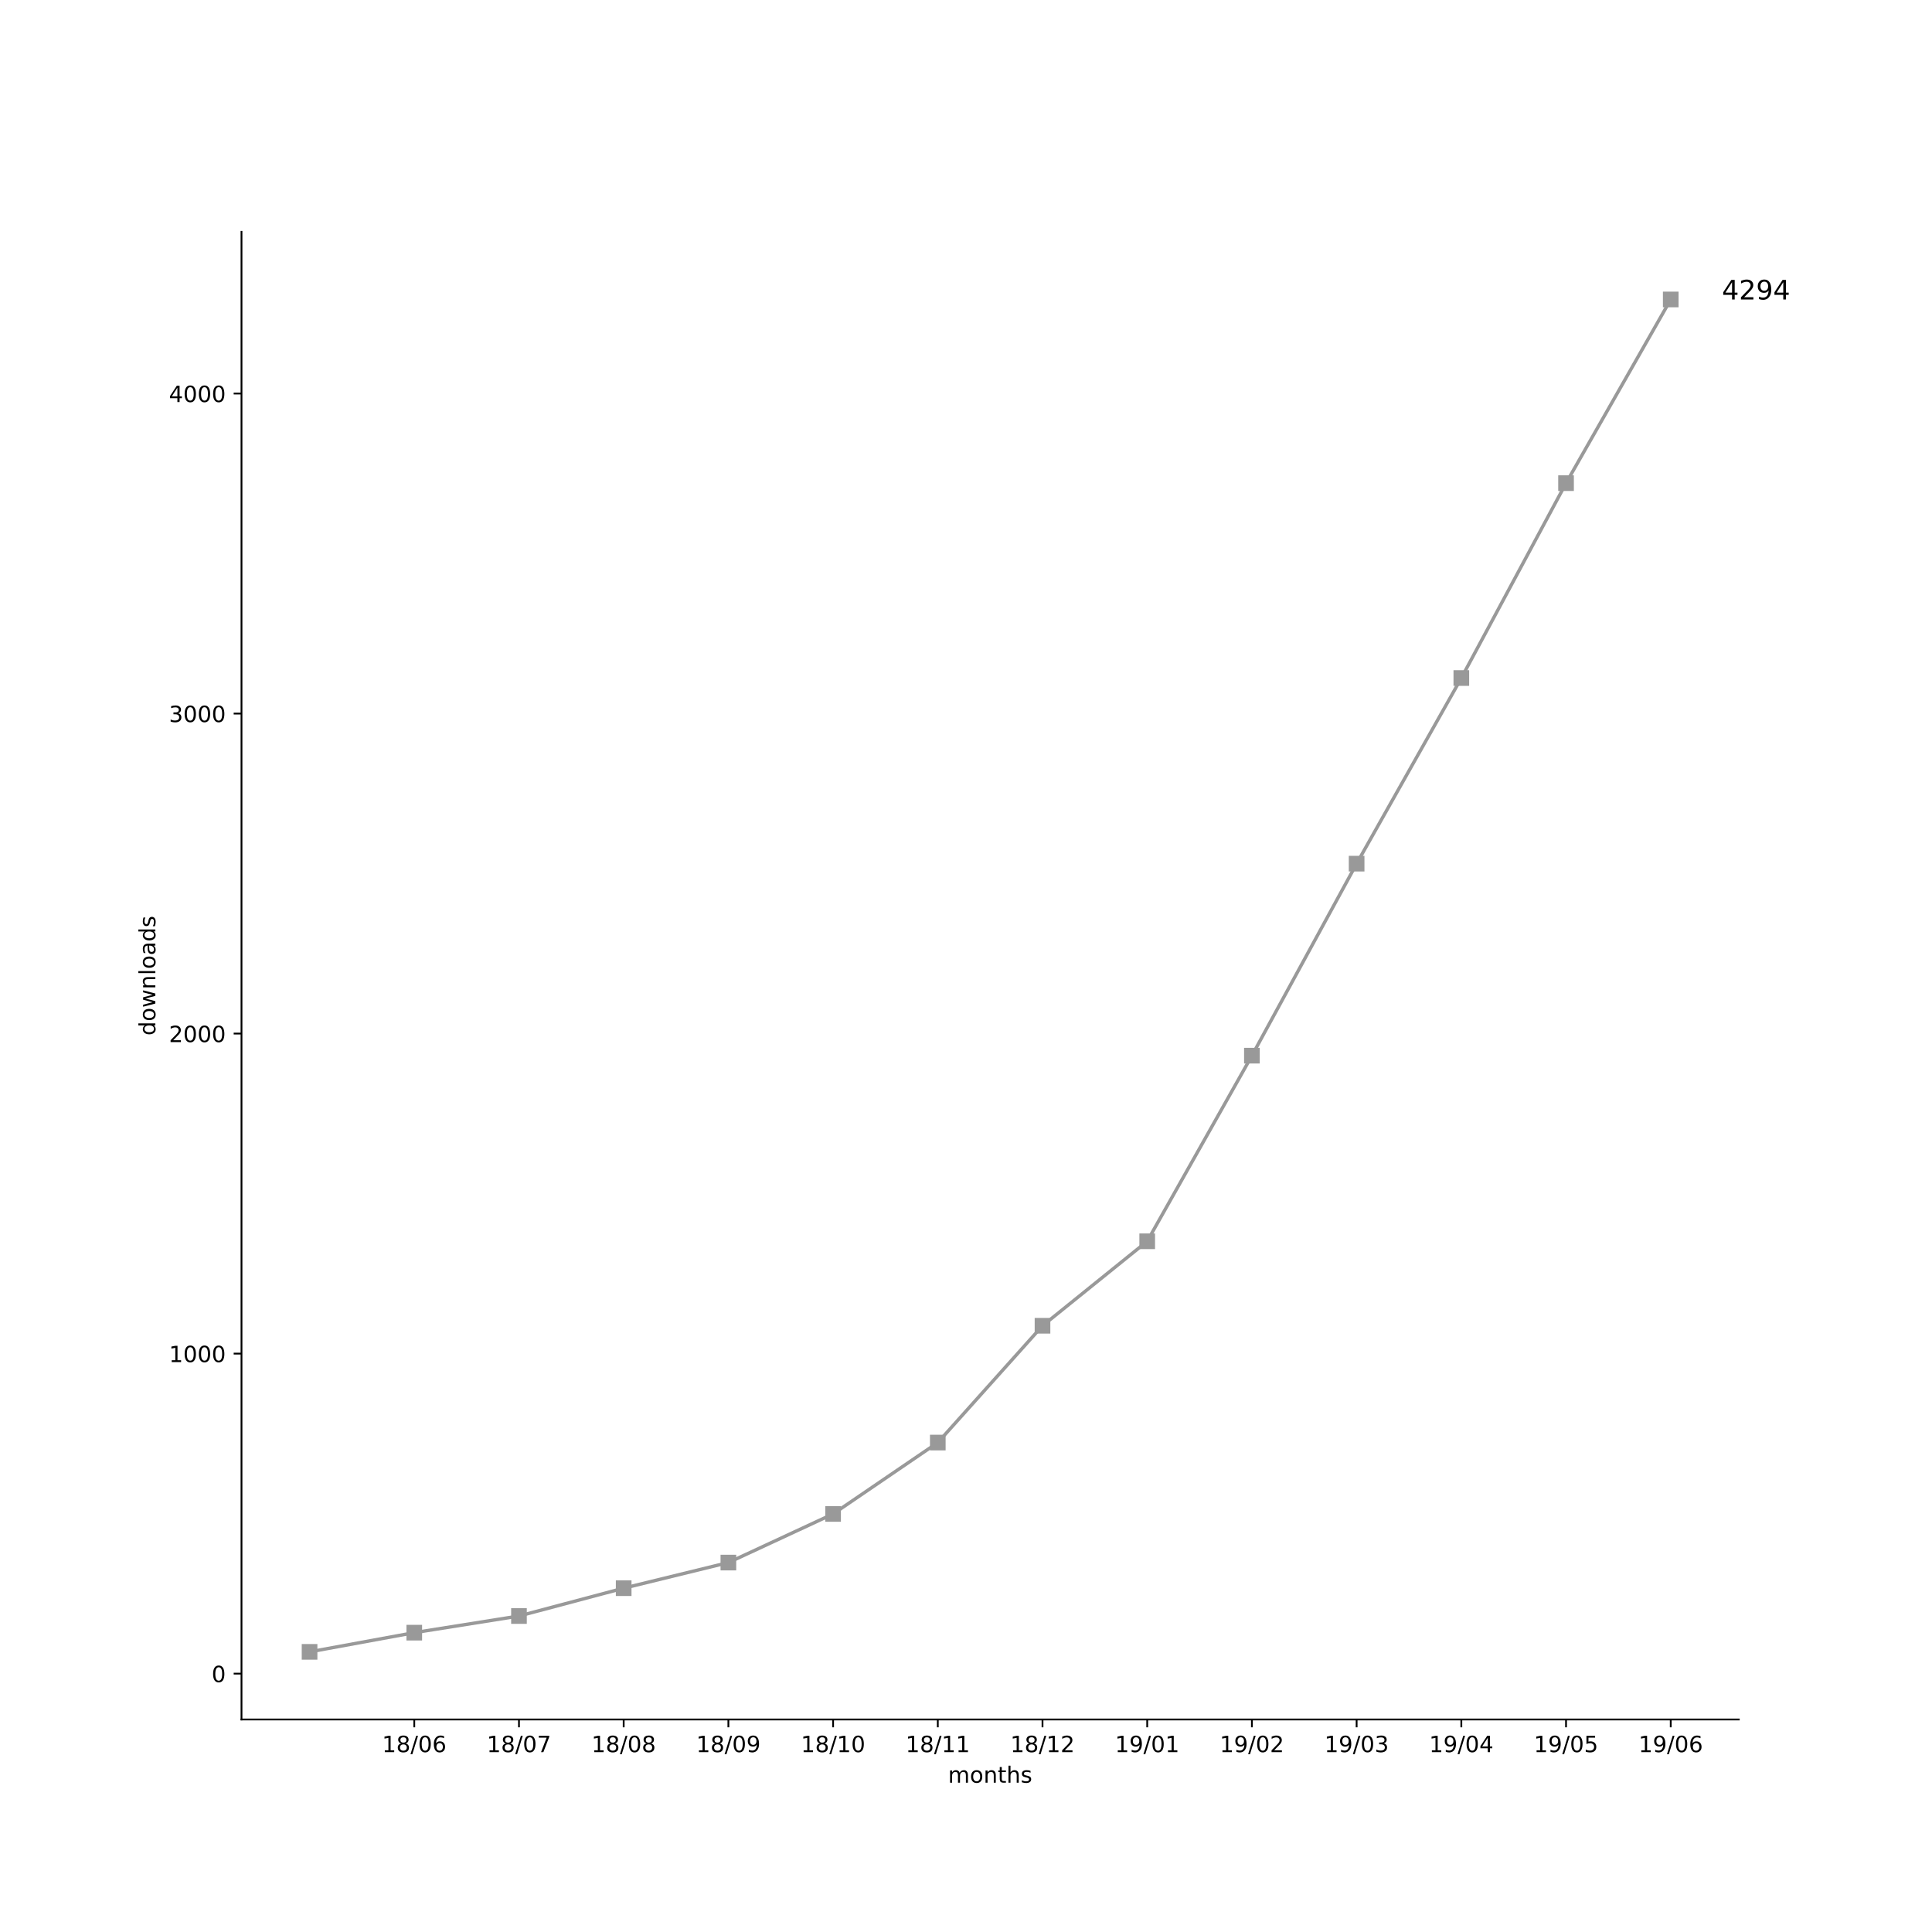
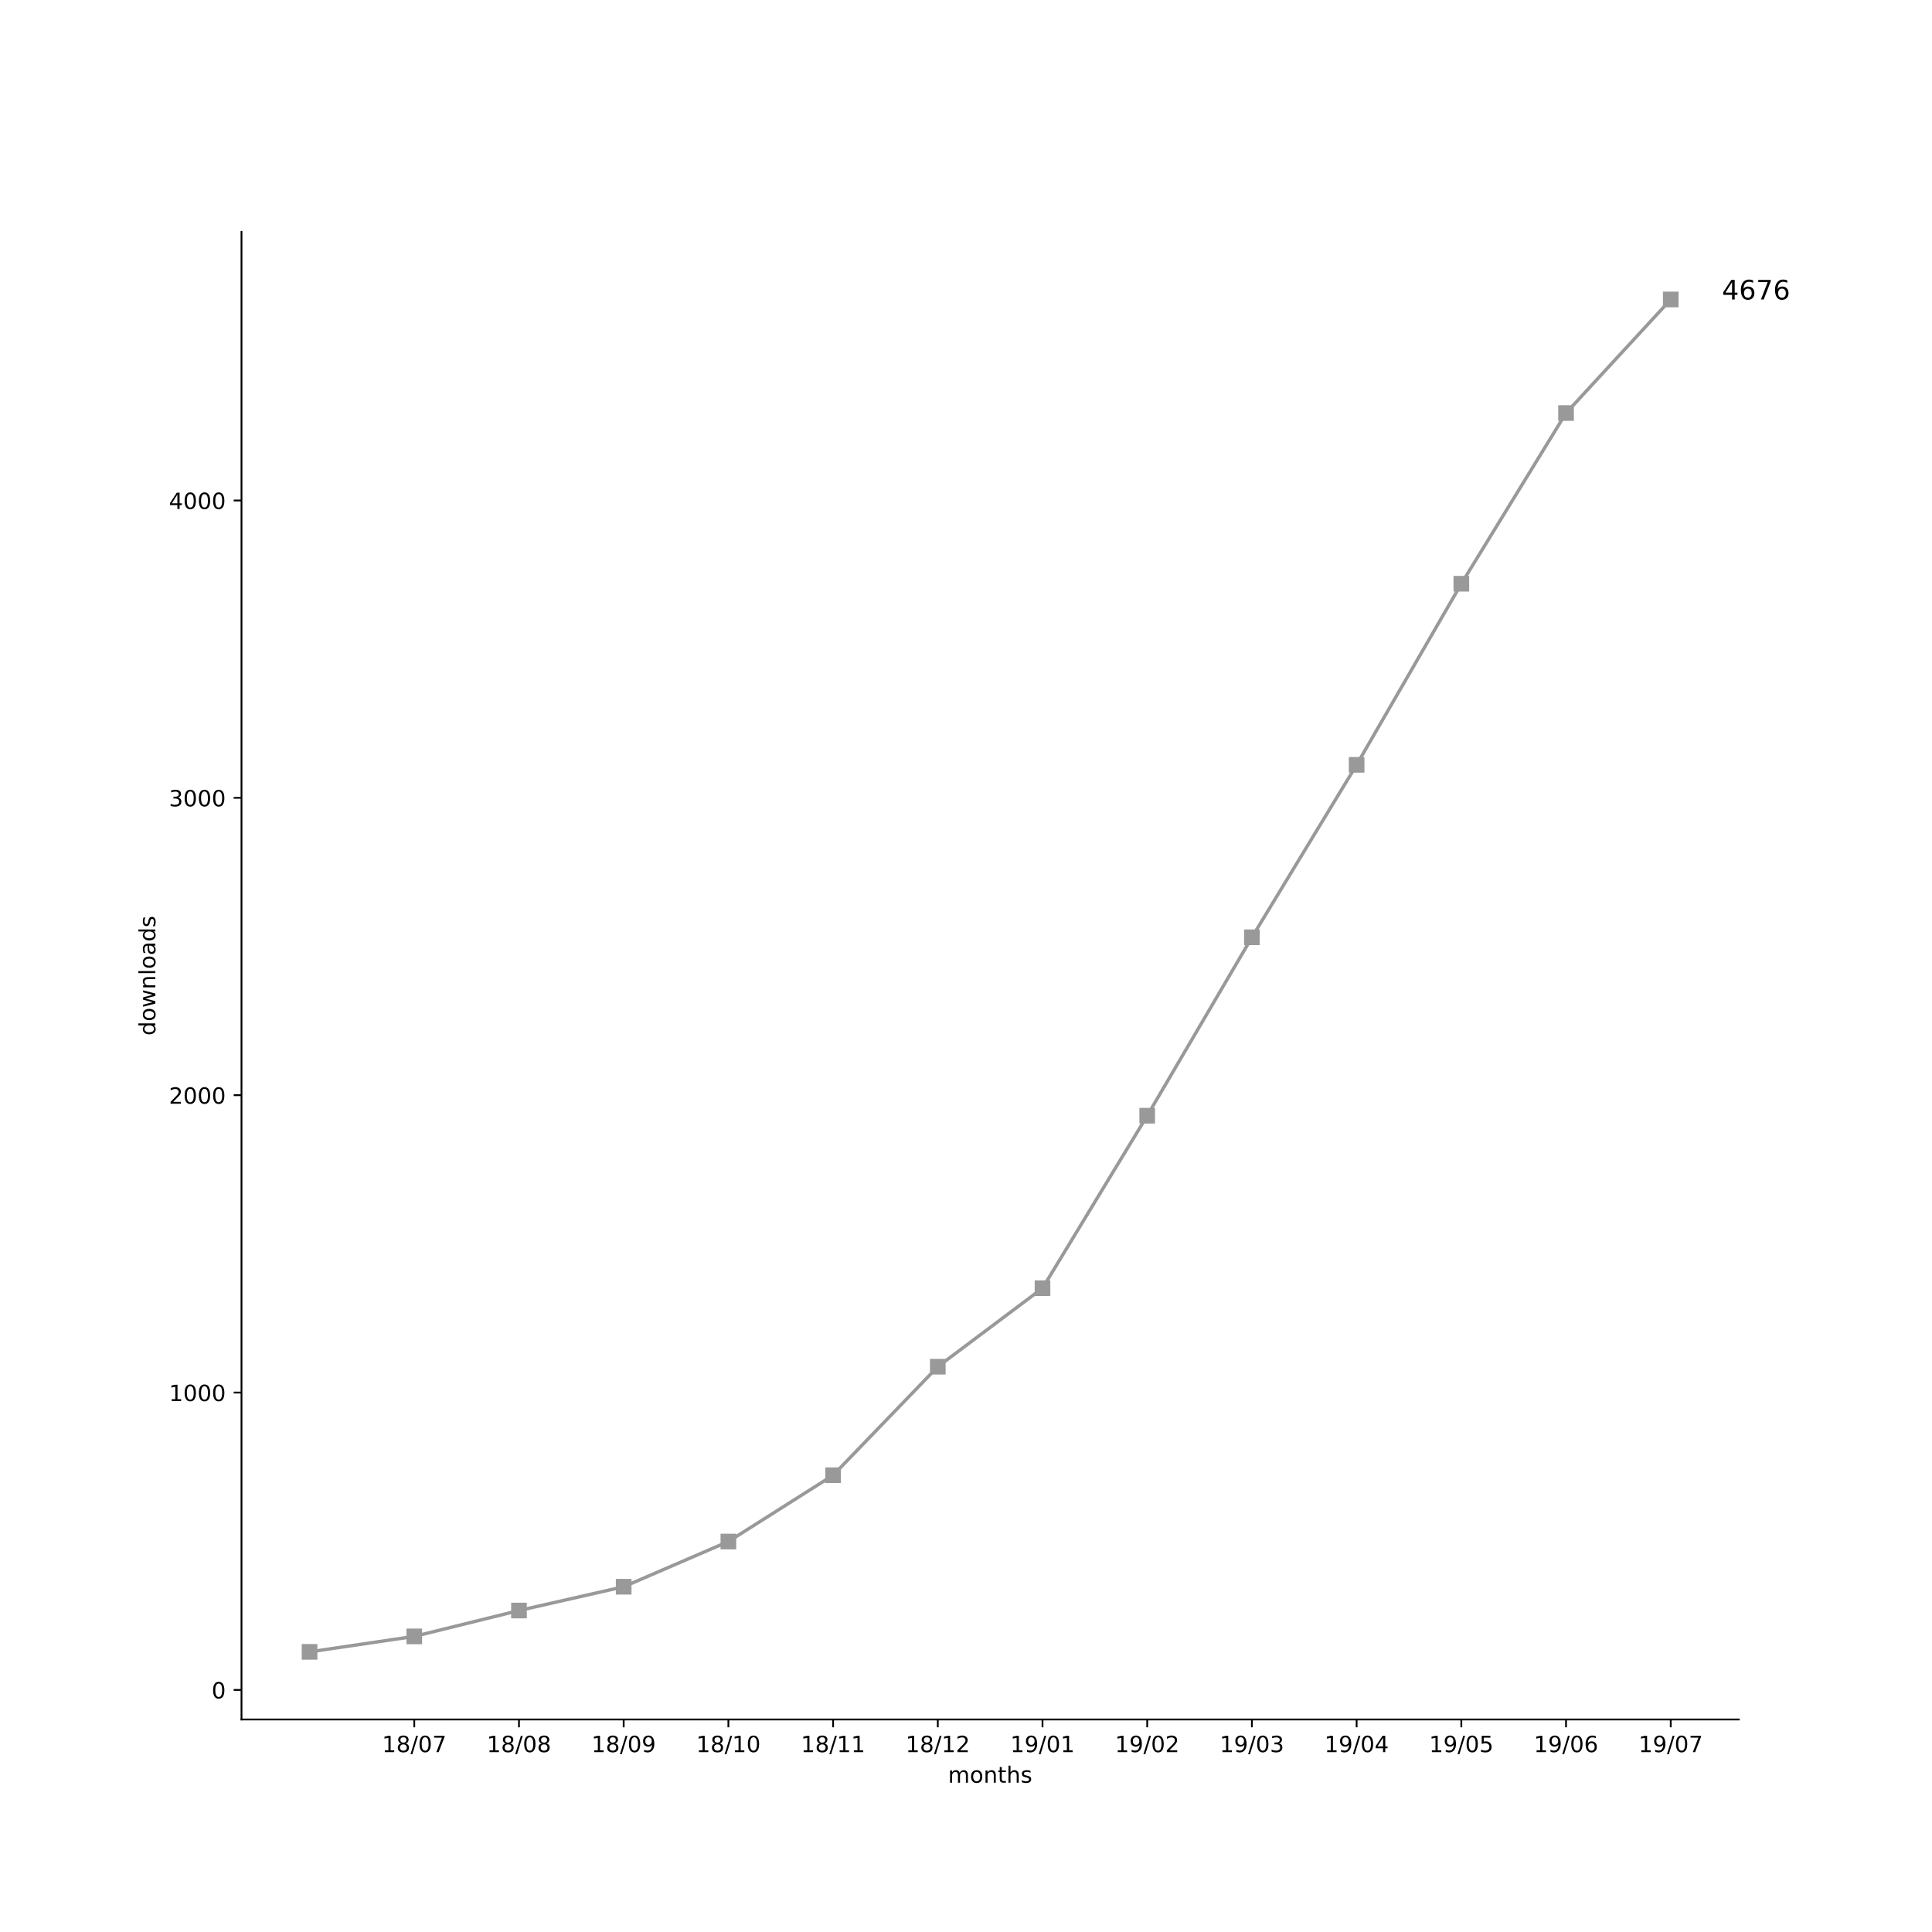
<svg xmlns="http://www.w3.org/2000/svg" xmlns:xlink="http://www.w3.org/1999/xlink" height="864pt" version="1.1" viewBox="0 0 864 864" width="864pt">
  <defs>
    <style type="text/css">
*{stroke-linecap:butt;stroke-linejoin:round;}
  </style>
  </defs>
  <g id="figure_1">
    <g id="patch_1">
      <path d="M 0 864  L 864 864  L 864 0  L 0 0  z " style="fill:#ffffff;" />
    </g>
    <g id="axes_1">
      <g id="patch_2">
        <path d="M 108 768.96  L 777.6 768.96  L 777.6 103.68  L 108 103.68  z " style="fill:#ffffff;" />
      </g>
      <g id="matplotlib.axis_1">
        <g id="xtick_1">
          <g id="line2d_1">
            <defs>
-               <path d="M 0 0  L 0 3.5  " id="me56a9f05a8" style="stroke:#000000;stroke-width:0.8;" />
-             </defs>
-             <g>
-               <use style="stroke:#000000;stroke-width:0.8;" x="185.262" xlink:href="#me56a9f05a8" y="768.96" />
+               <path d="M 0 0  L 0 3.5  " id="mb78936e7db" style="stroke:#000000;stroke-width:0.8;" />
+             </defs>
+             <g>
+               <use style="stroke:#000000;stroke-width:0.8;" x="185.262" xlink:href="#mb78936e7db" y="768.96" />
            </g>
          </g>
          <g id="text_1">
            <defs>
              <path d="M 12.406 8.297  L 28.516 8.297  L 28.516 63.922  L 10.984 60.406  L 10.984 69.391  L 28.422 72.906  L 38.281 72.906  L 38.281 8.297  L 54.391 8.297  L 54.391 0  L 12.406 0  z " id="DejaVuSans-31" />
              <path d="M 31.781 34.625  Q 24.75 34.625 20.719 30.859  Q 16.703 27.094 16.703 20.516  Q 16.703 13.922 20.719 10.156  Q 24.75 6.391 31.781 6.391  Q 38.812 6.391 42.859 10.172  Q 46.922 13.969 46.922 20.516  Q 46.922 27.094 42.891 30.859  Q 38.875 34.625 31.781 34.625  z M 21.922 38.812  Q 15.578 40.375 12.031 44.719  Q 8.5 49.078 8.5 55.328  Q 8.5 64.062 14.719 69.141  Q 20.953 74.219 31.781 74.219  Q 42.672 74.219 48.875 69.141  Q 55.078 64.062 55.078 55.328  Q 55.078 49.078 51.531 44.719  Q 48 40.375 41.703 38.812  Q 48.828 37.156 52.797 32.312  Q 56.781 27.484 56.781 20.516  Q 56.781 9.906 50.312 4.234  Q 43.844 -1.422 31.781 -1.422  Q 19.734 -1.422 13.25 4.234  Q 6.781 9.906 6.781 20.516  Q 6.781 27.484 10.781 32.312  Q 14.797 37.156 21.922 38.812  z M 18.312 54.391  Q 18.312 48.734 21.844 45.562  Q 25.391 42.391 31.781 42.391  Q 38.141 42.391 41.719 45.562  Q 45.312 48.734 45.312 54.391  Q 45.312 60.062 41.719 63.234  Q 38.141 66.406 31.781 66.406  Q 25.391 66.406 21.844 63.234  Q 18.312 60.062 18.312 54.391  z " id="DejaVuSans-38" />
              <path d="M 25.391 72.906  L 33.688 72.906  L 8.297 -9.281  L 0 -9.281  z " id="DejaVuSans-2f" />
              <path d="M 31.781 66.406  Q 24.172 66.406 20.328 58.906  Q 16.5 51.422 16.5 36.375  Q 16.5 21.391 20.328 13.891  Q 24.172 6.391 31.781 6.391  Q 39.453 6.391 43.281 13.891  Q 47.125 21.391 47.125 36.375  Q 47.125 51.422 43.281 58.906  Q 39.453 66.406 31.781 66.406  z M 31.781 74.219  Q 44.047 74.219 50.516 64.516  Q 56.984 54.828 56.984 36.375  Q 56.984 17.969 50.516 8.266  Q 44.047 -1.422 31.781 -1.422  Q 19.531 -1.422 13.062 8.266  Q 6.594 17.969 6.594 36.375  Q 6.594 54.828 13.062 64.516  Q 19.531 74.219 31.781 74.219  z " id="DejaVuSans-30" />
-               <path d="M 33.016 40.375  Q 26.375 40.375 22.484 35.828  Q 18.609 31.297 18.609 23.391  Q 18.609 15.531 22.484 10.953  Q 26.375 6.391 33.016 6.391  Q 39.656 6.391 43.531 10.953  Q 47.406 15.531 47.406 23.391  Q 47.406 31.297 43.531 35.828  Q 39.656 40.375 33.016 40.375  z M 52.594 71.297  L 52.594 62.312  Q 48.875 64.062 45.094 64.984  Q 41.312 65.922 37.594 65.922  Q 27.828 65.922 22.672 59.328  Q 17.531 52.734 16.797 39.406  Q 19.672 43.656 24.016 45.922  Q 28.375 48.188 33.594 48.188  Q 44.578 48.188 50.953 41.516  Q 57.328 34.859 57.328 23.391  Q 57.328 12.156 50.688 5.359  Q 44.047 -1.422 33.016 -1.422  Q 20.359 -1.422 13.672 8.266  Q 6.984 17.969 6.984 36.375  Q 6.984 53.656 15.188 63.938  Q 23.391 74.219 37.203 74.219  Q 40.922 74.219 44.703 73.484  Q 48.484 72.75 52.594 71.297  z " id="DejaVuSans-36" />
+               <path d="M 8.203 72.906  L 55.078 72.906  L 55.078 68.703  L 28.609 0  L 18.312 0  L 43.219 64.594  L 8.203 64.594  z " id="DejaVuSans-37" />
            </defs>
            <g transform="translate(170.8522 783.5584)scale(0.1 -0.1)">
              <use xlink:href="#DejaVuSans-31" />
              <use x="63.623" xlink:href="#DejaVuSans-38" />
              <use x="127.246" xlink:href="#DejaVuSans-2f" />
              <use x="160.938" xlink:href="#DejaVuSans-30" />
-               <use x="224.561" xlink:href="#DejaVuSans-36" />
+               <use x="224.561" xlink:href="#DejaVuSans-37" />
            </g>
          </g>
        </g>
        <g id="xtick_2">
          <g id="line2d_2">
            <g>
-               <use style="stroke:#000000;stroke-width:0.8;" x="232.087" xlink:href="#me56a9f05a8" y="768.96" />
+               <use style="stroke:#000000;stroke-width:0.8;" x="232.087" xlink:href="#mb78936e7db" y="768.96" />
            </g>
          </g>
          <g id="text_2">
-             <defs>
-               <path d="M 8.203 72.906  L 55.078 72.906  L 55.078 68.703  L 28.609 0  L 18.312 0  L 43.219 64.594  L 8.203 64.594  z " id="DejaVuSans-37" />
-             </defs>
            <g transform="translate(217.6773 783.5584)scale(0.1 -0.1)">
              <use xlink:href="#DejaVuSans-31" />
              <use x="63.623" xlink:href="#DejaVuSans-38" />
              <use x="127.246" xlink:href="#DejaVuSans-2f" />
              <use x="160.938" xlink:href="#DejaVuSans-30" />
-               <use x="224.561" xlink:href="#DejaVuSans-37" />
+               <use x="224.561" xlink:href="#DejaVuSans-38" />
            </g>
          </g>
        </g>
        <g id="xtick_3">
          <g id="line2d_3">
            <g>
-               <use style="stroke:#000000;stroke-width:0.8;" x="278.912" xlink:href="#me56a9f05a8" y="768.96" />
+               <use style="stroke:#000000;stroke-width:0.8;" x="278.912" xlink:href="#mb78936e7db" y="768.96" />
            </g>
          </g>
          <g id="text_3">
+             <defs>
+               <path d="M 10.984 1.516  L 10.984 10.5  Q 14.703 8.734 18.5 7.812  Q 22.312 6.891 25.984 6.891  Q 35.75 6.891 40.891 13.453  Q 46.047 20.016 46.781 33.406  Q 43.953 29.203 39.594 26.953  Q 35.25 24.703 29.984 24.703  Q 19.047 24.703 12.672 31.312  Q 6.297 37.938 6.297 49.422  Q 6.297 60.641 12.938 67.422  Q 19.578 74.219 30.609 74.219  Q 43.266 74.219 49.922 64.516  Q 56.594 54.828 56.594 36.375  Q 56.594 19.141 48.406 8.859  Q 40.234 -1.422 26.422 -1.422  Q 22.703 -1.422 18.891 -0.688  Q 15.094 0.047 10.984 1.516  z M 30.609 32.422  Q 37.25 32.422 41.125 36.953  Q 45.016 41.5 45.016 49.422  Q 45.016 57.281 41.125 61.844  Q 37.25 66.406 30.609 66.406  Q 23.969 66.406 20.094 61.844  Q 16.219 57.281 16.219 49.422  Q 16.219 41.5 20.094 36.953  Q 23.969 32.422 30.609 32.422  z " id="DejaVuSans-39" />
+             </defs>
            <g transform="translate(264.5025 783.5584)scale(0.1 -0.1)">
              <use xlink:href="#DejaVuSans-31" />
              <use x="63.623" xlink:href="#DejaVuSans-38" />
              <use x="127.246" xlink:href="#DejaVuSans-2f" />
              <use x="160.938" xlink:href="#DejaVuSans-30" />
-               <use x="224.561" xlink:href="#DejaVuSans-38" />
+               <use x="224.561" xlink:href="#DejaVuSans-39" />
            </g>
          </g>
        </g>
        <g id="xtick_4">
          <g id="line2d_4">
            <g>
-               <use style="stroke:#000000;stroke-width:0.8;" x="325.737" xlink:href="#me56a9f05a8" y="768.96" />
+               <use style="stroke:#000000;stroke-width:0.8;" x="325.737" xlink:href="#mb78936e7db" y="768.96" />
            </g>
          </g>
          <g id="text_4">
-             <defs>
-               <path d="M 10.984 1.516  L 10.984 10.5  Q 14.703 8.734 18.5 7.812  Q 22.312 6.891 25.984 6.891  Q 35.75 6.891 40.891 13.453  Q 46.047 20.016 46.781 33.406  Q 43.953 29.203 39.594 26.953  Q 35.25 24.703 29.984 24.703  Q 19.047 24.703 12.672 31.312  Q 6.297 37.938 6.297 49.422  Q 6.297 60.641 12.938 67.422  Q 19.578 74.219 30.609 74.219  Q 43.266 74.219 49.922 64.516  Q 56.594 54.828 56.594 36.375  Q 56.594 19.141 48.406 8.859  Q 40.234 -1.422 26.422 -1.422  Q 22.703 -1.422 18.891 -0.688  Q 15.094 0.047 10.984 1.516  z M 30.609 32.422  Q 37.25 32.422 41.125 36.953  Q 45.016 41.5 45.016 49.422  Q 45.016 57.281 41.125 61.844  Q 37.25 66.406 30.609 66.406  Q 23.969 66.406 20.094 61.844  Q 16.219 57.281 16.219 49.422  Q 16.219 41.5 20.094 36.953  Q 23.969 32.422 30.609 32.422  z " id="DejaVuSans-39" />
-             </defs>
            <g transform="translate(311.3277 783.5584)scale(0.1 -0.1)">
              <use xlink:href="#DejaVuSans-31" />
              <use x="63.623" xlink:href="#DejaVuSans-38" />
              <use x="127.246" xlink:href="#DejaVuSans-2f" />
-               <use x="160.938" xlink:href="#DejaVuSans-30" />
-               <use x="224.561" xlink:href="#DejaVuSans-39" />
+               <use x="160.938" xlink:href="#DejaVuSans-31" />
+               <use x="224.561" xlink:href="#DejaVuSans-30" />
            </g>
          </g>
        </g>
        <g id="xtick_5">
          <g id="line2d_5">
            <g>
-               <use style="stroke:#000000;stroke-width:0.8;" x="372.562" xlink:href="#me56a9f05a8" y="768.96" />
+               <use style="stroke:#000000;stroke-width:0.8;" x="372.562" xlink:href="#mb78936e7db" y="768.96" />
            </g>
          </g>
          <g id="text_5">
            <g transform="translate(358.1529 783.5584)scale(0.1 -0.1)">
              <use xlink:href="#DejaVuSans-31" />
              <use x="63.623" xlink:href="#DejaVuSans-38" />
              <use x="127.246" xlink:href="#DejaVuSans-2f" />
              <use x="160.938" xlink:href="#DejaVuSans-31" />
-               <use x="224.561" xlink:href="#DejaVuSans-30" />
+               <use x="224.561" xlink:href="#DejaVuSans-31" />
            </g>
          </g>
        </g>
        <g id="xtick_6">
          <g id="line2d_6">
            <g>
-               <use style="stroke:#000000;stroke-width:0.8;" x="419.387" xlink:href="#me56a9f05a8" y="768.96" />
+               <use style="stroke:#000000;stroke-width:0.8;" x="419.387" xlink:href="#mb78936e7db" y="768.96" />
            </g>
          </g>
          <g id="text_6">
+             <defs>
+               <path d="M 19.188 8.297  L 53.609 8.297  L 53.609 0  L 7.328 0  L 7.328 8.297  Q 12.938 14.109 22.625 23.891  Q 32.328 33.688 34.812 36.531  Q 39.547 41.844 41.422 45.531  Q 43.312 49.219 43.312 52.781  Q 43.312 58.594 39.234 62.25  Q 35.156 65.922 28.609 65.922  Q 23.969 65.922 18.812 64.312  Q 13.672 62.703 7.812 59.422  L 7.812 69.391  Q 13.766 71.781 18.938 73  Q 24.125 74.219 28.422 74.219  Q 39.75 74.219 46.484 68.547  Q 53.219 62.891 53.219 53.422  Q 53.219 48.922 51.531 44.891  Q 49.859 40.875 45.406 35.406  Q 44.188 33.984 37.641 27.219  Q 31.109 20.453 19.188 8.297  z " id="DejaVuSans-32" />
+             </defs>
            <g transform="translate(404.978 783.5584)scale(0.1 -0.1)">
              <use xlink:href="#DejaVuSans-31" />
              <use x="63.623" xlink:href="#DejaVuSans-38" />
              <use x="127.246" xlink:href="#DejaVuSans-2f" />
              <use x="160.938" xlink:href="#DejaVuSans-31" />
-               <use x="224.561" xlink:href="#DejaVuSans-31" />
+               <use x="224.561" xlink:href="#DejaVuSans-32" />
            </g>
          </g>
        </g>
        <g id="xtick_7">
          <g id="line2d_7">
            <g>
-               <use style="stroke:#000000;stroke-width:0.8;" x="466.213" xlink:href="#me56a9f05a8" y="768.96" />
+               <use style="stroke:#000000;stroke-width:0.8;" x="466.213" xlink:href="#mb78936e7db" y="768.96" />
            </g>
          </g>
          <g id="text_7">
-             <defs>
-               <path d="M 19.188 8.297  L 53.609 8.297  L 53.609 0  L 7.328 0  L 7.328 8.297  Q 12.938 14.109 22.625 23.891  Q 32.328 33.688 34.812 36.531  Q 39.547 41.844 41.422 45.531  Q 43.312 49.219 43.312 52.781  Q 43.312 58.594 39.234 62.25  Q 35.156 65.922 28.609 65.922  Q 23.969 65.922 18.812 64.312  Q 13.672 62.703 7.812 59.422  L 7.812 69.391  Q 13.766 71.781 18.938 73  Q 24.125 74.219 28.422 74.219  Q 39.75 74.219 46.484 68.547  Q 53.219 62.891 53.219 53.422  Q 53.219 48.922 51.531 44.891  Q 49.859 40.875 45.406 35.406  Q 44.188 33.984 37.641 27.219  Q 31.109 20.453 19.188 8.297  z " id="DejaVuSans-32" />
-             </defs>
            <g transform="translate(451.8032 783.5584)scale(0.1 -0.1)">
              <use xlink:href="#DejaVuSans-31" />
-               <use x="63.623" xlink:href="#DejaVuSans-38" />
-               <use x="127.246" xlink:href="#DejaVuSans-2f" />
-               <use x="160.938" xlink:href="#DejaVuSans-31" />
-               <use x="224.561" xlink:href="#DejaVuSans-32" />
+               <use x="63.623" xlink:href="#DejaVuSans-39" />
+               <use x="127.246" xlink:href="#DejaVuSans-2f" />
+               <use x="160.938" xlink:href="#DejaVuSans-30" />
+               <use x="224.561" xlink:href="#DejaVuSans-31" />
            </g>
          </g>
        </g>
        <g id="xtick_8">
          <g id="line2d_8">
            <g>
-               <use style="stroke:#000000;stroke-width:0.8;" x="513.038" xlink:href="#me56a9f05a8" y="768.96" />
+               <use style="stroke:#000000;stroke-width:0.8;" x="513.038" xlink:href="#mb78936e7db" y="768.96" />
            </g>
          </g>
          <g id="text_8">
            <g transform="translate(498.6284 783.5584)scale(0.1 -0.1)">
              <use xlink:href="#DejaVuSans-31" />
              <use x="63.623" xlink:href="#DejaVuSans-39" />
              <use x="127.246" xlink:href="#DejaVuSans-2f" />
              <use x="160.938" xlink:href="#DejaVuSans-30" />
-               <use x="224.561" xlink:href="#DejaVuSans-31" />
+               <use x="224.561" xlink:href="#DejaVuSans-32" />
            </g>
          </g>
        </g>
        <g id="xtick_9">
          <g id="line2d_9">
            <g>
-               <use style="stroke:#000000;stroke-width:0.8;" x="559.863" xlink:href="#me56a9f05a8" y="768.96" />
+               <use style="stroke:#000000;stroke-width:0.8;" x="559.863" xlink:href="#mb78936e7db" y="768.96" />
            </g>
          </g>
          <g id="text_9">
+             <defs>
+               <path d="M 40.578 39.312  Q 47.656 37.797 51.625 33  Q 55.609 28.219 55.609 21.188  Q 55.609 10.406 48.188 4.484  Q 40.766 -1.422 27.094 -1.422  Q 22.516 -1.422 17.656 -0.516  Q 12.797 0.391 7.625 2.203  L 7.625 11.719  Q 11.719 9.328 16.594 8.109  Q 21.484 6.891 26.812 6.891  Q 36.078 6.891 40.938 10.547  Q 45.797 14.203 45.797 21.188  Q 45.797 27.641 41.281 31.266  Q 36.766 34.906 28.719 34.906  L 20.219 34.906  L 20.219 43.016  L 29.109 43.016  Q 36.375 43.016 40.234 45.922  Q 44.094 48.828 44.094 54.297  Q 44.094 59.906 40.109 62.906  Q 36.141 65.922 28.719 65.922  Q 24.656 65.922 20.016 65.031  Q 15.375 64.156 9.812 62.312  L 9.812 71.094  Q 15.438 72.656 20.344 73.438  Q 25.25 74.219 29.594 74.219  Q 40.828 74.219 47.359 69.109  Q 53.906 64.016 53.906 55.328  Q 53.906 49.266 50.438 45.094  Q 46.969 40.922 40.578 39.312  z " id="DejaVuSans-33" />
+             </defs>
            <g transform="translate(545.4536 783.5584)scale(0.1 -0.1)">
              <use xlink:href="#DejaVuSans-31" />
              <use x="63.623" xlink:href="#DejaVuSans-39" />
              <use x="127.246" xlink:href="#DejaVuSans-2f" />
              <use x="160.938" xlink:href="#DejaVuSans-30" />
-               <use x="224.561" xlink:href="#DejaVuSans-32" />
+               <use x="224.561" xlink:href="#DejaVuSans-33" />
            </g>
          </g>
        </g>
        <g id="xtick_10">
          <g id="line2d_10">
            <g>
-               <use style="stroke:#000000;stroke-width:0.8;" x="606.688" xlink:href="#me56a9f05a8" y="768.96" />
+               <use style="stroke:#000000;stroke-width:0.8;" x="606.688" xlink:href="#mb78936e7db" y="768.96" />
            </g>
          </g>
          <g id="text_10">
            <defs>
-               <path d="M 40.578 39.312  Q 47.656 37.797 51.625 33  Q 55.609 28.219 55.609 21.188  Q 55.609 10.406 48.188 4.484  Q 40.766 -1.422 27.094 -1.422  Q 22.516 -1.422 17.656 -0.516  Q 12.797 0.391 7.625 2.203  L 7.625 11.719  Q 11.719 9.328 16.594 8.109  Q 21.484 6.891 26.812 6.891  Q 36.078 6.891 40.938 10.547  Q 45.797 14.203 45.797 21.188  Q 45.797 27.641 41.281 31.266  Q 36.766 34.906 28.719 34.906  L 20.219 34.906  L 20.219 43.016  L 29.109 43.016  Q 36.375 43.016 40.234 45.922  Q 44.094 48.828 44.094 54.297  Q 44.094 59.906 40.109 62.906  Q 36.141 65.922 28.719 65.922  Q 24.656 65.922 20.016 65.031  Q 15.375 64.156 9.812 62.312  L 9.812 71.094  Q 15.438 72.656 20.344 73.438  Q 25.25 74.219 29.594 74.219  Q 40.828 74.219 47.359 69.109  Q 53.906 64.016 53.906 55.328  Q 53.906 49.266 50.438 45.094  Q 46.969 40.922 40.578 39.312  z " id="DejaVuSans-33" />
+               <path d="M 37.797 64.312  L 12.891 25.391  L 37.797 25.391  z M 35.203 72.906  L 47.609 72.906  L 47.609 25.391  L 58.016 25.391  L 58.016 17.188  L 47.609 17.188  L 47.609 0  L 37.797 0  L 37.797 17.188  L 4.891 17.188  L 4.891 26.703  z " id="DejaVuSans-34" />
            </defs>
            <g transform="translate(592.2787 783.5584)scale(0.1 -0.1)">
              <use xlink:href="#DejaVuSans-31" />
              <use x="63.623" xlink:href="#DejaVuSans-39" />
              <use x="127.246" xlink:href="#DejaVuSans-2f" />
              <use x="160.938" xlink:href="#DejaVuSans-30" />
-               <use x="224.561" xlink:href="#DejaVuSans-33" />
+               <use x="224.561" xlink:href="#DejaVuSans-34" />
            </g>
          </g>
        </g>
        <g id="xtick_11">
          <g id="line2d_11">
            <g>
-               <use style="stroke:#000000;stroke-width:0.8;" x="653.513" xlink:href="#me56a9f05a8" y="768.96" />
+               <use style="stroke:#000000;stroke-width:0.8;" x="653.513" xlink:href="#mb78936e7db" y="768.96" />
            </g>
          </g>
          <g id="text_11">
            <defs>
-               <path d="M 37.797 64.312  L 12.891 25.391  L 37.797 25.391  z M 35.203 72.906  L 47.609 72.906  L 47.609 25.391  L 58.016 25.391  L 58.016 17.188  L 47.609 17.188  L 47.609 0  L 37.797 0  L 37.797 17.188  L 4.891 17.188  L 4.891 26.703  z " id="DejaVuSans-34" />
+               <path d="M 10.797 72.906  L 49.516 72.906  L 49.516 64.594  L 19.828 64.594  L 19.828 46.734  Q 21.969 47.469 24.109 47.828  Q 26.266 48.188 28.422 48.188  Q 40.625 48.188 47.75 41.5  Q 54.891 34.812 54.891 23.391  Q 54.891 11.625 47.562 5.094  Q 40.234 -1.422 26.906 -1.422  Q 22.312 -1.422 17.547 -0.641  Q 12.797 0.141 7.719 1.703  L 7.719 11.625  Q 12.109 9.234 16.797 8.062  Q 21.484 6.891 26.703 6.891  Q 35.156 6.891 40.078 11.328  Q 45.016 15.766 45.016 23.391  Q 45.016 31 40.078 35.438  Q 35.156 39.891 26.703 39.891  Q 22.75 39.891 18.812 39.016  Q 14.891 38.141 10.797 36.281  z " id="DejaVuSans-35" />
            </defs>
            <g transform="translate(639.1039 783.5584)scale(0.1 -0.1)">
              <use xlink:href="#DejaVuSans-31" />
              <use x="63.623" xlink:href="#DejaVuSans-39" />
              <use x="127.246" xlink:href="#DejaVuSans-2f" />
              <use x="160.938" xlink:href="#DejaVuSans-30" />
-               <use x="224.561" xlink:href="#DejaVuSans-34" />
+               <use x="224.561" xlink:href="#DejaVuSans-35" />
            </g>
          </g>
        </g>
        <g id="xtick_12">
          <g id="line2d_12">
            <g>
-               <use style="stroke:#000000;stroke-width:0.8;" x="700.338" xlink:href="#me56a9f05a8" y="768.96" />
+               <use style="stroke:#000000;stroke-width:0.8;" x="700.338" xlink:href="#mb78936e7db" y="768.96" />
            </g>
          </g>
          <g id="text_12">
            <defs>
-               <path d="M 10.797 72.906  L 49.516 72.906  L 49.516 64.594  L 19.828 64.594  L 19.828 46.734  Q 21.969 47.469 24.109 47.828  Q 26.266 48.188 28.422 48.188  Q 40.625 48.188 47.75 41.5  Q 54.891 34.812 54.891 23.391  Q 54.891 11.625 47.562 5.094  Q 40.234 -1.422 26.906 -1.422  Q 22.312 -1.422 17.547 -0.641  Q 12.797 0.141 7.719 1.703  L 7.719 11.625  Q 12.109 9.234 16.797 8.062  Q 21.484 6.891 26.703 6.891  Q 35.156 6.891 40.078 11.328  Q 45.016 15.766 45.016 23.391  Q 45.016 31 40.078 35.438  Q 35.156 39.891 26.703 39.891  Q 22.75 39.891 18.812 39.016  Q 14.891 38.141 10.797 36.281  z " id="DejaVuSans-35" />
+               <path d="M 33.016 40.375  Q 26.375 40.375 22.484 35.828  Q 18.609 31.297 18.609 23.391  Q 18.609 15.531 22.484 10.953  Q 26.375 6.391 33.016 6.391  Q 39.656 6.391 43.531 10.953  Q 47.406 15.531 47.406 23.391  Q 47.406 31.297 43.531 35.828  Q 39.656 40.375 33.016 40.375  z M 52.594 71.297  L 52.594 62.312  Q 48.875 64.062 45.094 64.984  Q 41.312 65.922 37.594 65.922  Q 27.828 65.922 22.672 59.328  Q 17.531 52.734 16.797 39.406  Q 19.672 43.656 24.016 45.922  Q 28.375 48.188 33.594 48.188  Q 44.578 48.188 50.953 41.516  Q 57.328 34.859 57.328 23.391  Q 57.328 12.156 50.688 5.359  Q 44.047 -1.422 33.016 -1.422  Q 20.359 -1.422 13.672 8.266  Q 6.984 17.969 6.984 36.375  Q 6.984 53.656 15.188 63.938  Q 23.391 74.219 37.203 74.219  Q 40.922 74.219 44.703 73.484  Q 48.484 72.75 52.594 71.297  z " id="DejaVuSans-36" />
            </defs>
            <g transform="translate(685.9291 783.5584)scale(0.1 -0.1)">
              <use xlink:href="#DejaVuSans-31" />
              <use x="63.623" xlink:href="#DejaVuSans-39" />
              <use x="127.246" xlink:href="#DejaVuSans-2f" />
              <use x="160.938" xlink:href="#DejaVuSans-30" />
-               <use x="224.561" xlink:href="#DejaVuSans-35" />
+               <use x="224.561" xlink:href="#DejaVuSans-36" />
            </g>
          </g>
        </g>
        <g id="xtick_13">
          <g id="line2d_13">
            <g>
-               <use style="stroke:#000000;stroke-width:0.8;" x="747.164" xlink:href="#me56a9f05a8" y="768.96" />
+               <use style="stroke:#000000;stroke-width:0.8;" x="747.164" xlink:href="#mb78936e7db" y="768.96" />
            </g>
          </g>
          <g id="text_13">
            <g transform="translate(732.7543 783.5584)scale(0.1 -0.1)">
              <use xlink:href="#DejaVuSans-31" />
              <use x="63.623" xlink:href="#DejaVuSans-39" />
              <use x="127.246" xlink:href="#DejaVuSans-2f" />
              <use x="160.938" xlink:href="#DejaVuSans-30" />
-               <use x="224.561" xlink:href="#DejaVuSans-36" />
+               <use x="224.561" xlink:href="#DejaVuSans-37" />
            </g>
          </g>
        </g>
        <g id="text_14">
          <defs>
            <path d="M 52 44.188  Q 55.375 50.25 60.062 53.125  Q 64.75 56 71.094 56  Q 79.641 56 84.281 50.016  Q 88.922 44.047 88.922 33.016  L 88.922 0  L 79.891 0  L 79.891 32.719  Q 79.891 40.578 77.094 44.375  Q 74.312 48.188 68.609 48.188  Q 61.625 48.188 57.562 43.547  Q 53.516 38.922 53.516 30.906  L 53.516 0  L 44.484 0  L 44.484 32.719  Q 44.484 40.625 41.703 44.406  Q 38.922 48.188 33.109 48.188  Q 26.219 48.188 22.156 43.531  Q 18.109 38.875 18.109 30.906  L 18.109 0  L 9.078 0  L 9.078 54.688  L 18.109 54.688  L 18.109 46.188  Q 21.188 51.219 25.484 53.609  Q 29.781 56 35.688 56  Q 41.656 56 45.828 52.969  Q 50 49.953 52 44.188  z " id="DejaVuSans-6d" />
            <path d="M 30.609 48.391  Q 23.391 48.391 19.188 42.75  Q 14.984 37.109 14.984 27.297  Q 14.984 17.484 19.156 11.844  Q 23.344 6.203 30.609 6.203  Q 37.797 6.203 41.984 11.859  Q 46.188 17.531 46.188 27.297  Q 46.188 37.016 41.984 42.703  Q 37.797 48.391 30.609 48.391  z M 30.609 56  Q 42.328 56 49.016 48.375  Q 55.719 40.766 55.719 27.297  Q 55.719 13.875 49.016 6.219  Q 42.328 -1.422 30.609 -1.422  Q 18.844 -1.422 12.172 6.219  Q 5.516 13.875 5.516 27.297  Q 5.516 40.766 12.172 48.375  Q 18.844 56 30.609 56  z " id="DejaVuSans-6f" />
            <path d="M 54.891 33.016  L 54.891 0  L 45.906 0  L 45.906 32.719  Q 45.906 40.484 42.875 44.328  Q 39.844 48.188 33.797 48.188  Q 26.516 48.188 22.312 43.547  Q 18.109 38.922 18.109 30.906  L 18.109 0  L 9.078 0  L 9.078 54.688  L 18.109 54.688  L 18.109 46.188  Q 21.344 51.125 25.703 53.562  Q 30.078 56 35.797 56  Q 45.219 56 50.047 50.172  Q 54.891 44.344 54.891 33.016  z " id="DejaVuSans-6e" />
            <path d="M 18.312 70.219  L 18.312 54.688  L 36.812 54.688  L 36.812 47.703  L 18.312 47.703  L 18.312 18.016  Q 18.312 11.328 20.141 9.422  Q 21.969 7.516 27.594 7.516  L 36.812 7.516  L 36.812 0  L 27.594 0  Q 17.188 0 13.234 3.875  Q 9.281 7.766 9.281 18.016  L 9.281 47.703  L 2.688 47.703  L 2.688 54.688  L 9.281 54.688  L 9.281 70.219  z " id="DejaVuSans-74" />
            <path d="M 54.891 33.016  L 54.891 0  L 45.906 0  L 45.906 32.719  Q 45.906 40.484 42.875 44.328  Q 39.844 48.188 33.797 48.188  Q 26.516 48.188 22.312 43.547  Q 18.109 38.922 18.109 30.906  L 18.109 0  L 9.078 0  L 9.078 75.984  L 18.109 75.984  L 18.109 46.188  Q 21.344 51.125 25.703 53.562  Q 30.078 56 35.797 56  Q 45.219 56 50.047 50.172  Q 54.891 44.344 54.891 33.016  z " id="DejaVuSans-68" />
            <path d="M 44.281 53.078  L 44.281 44.578  Q 40.484 46.531 36.375 47.5  Q 32.281 48.484 27.875 48.484  Q 21.188 48.484 17.844 46.438  Q 14.5 44.391 14.5 40.281  Q 14.5 37.156 16.891 35.375  Q 19.281 33.594 26.516 31.984  L 29.594 31.297  Q 39.156 29.25 43.188 25.516  Q 47.219 21.781 47.219 15.094  Q 47.219 7.469 41.188 3.016  Q 35.156 -1.422 24.609 -1.422  Q 20.219 -1.422 15.453 -0.562  Q 10.688 0.297 5.422 2  L 5.422 11.281  Q 10.406 8.688 15.234 7.391  Q 20.062 6.109 24.812 6.109  Q 31.156 6.109 34.562 8.281  Q 37.984 10.453 37.984 14.406  Q 37.984 18.062 35.516 20.016  Q 33.062 21.969 24.703 23.781  L 21.578 24.516  Q 13.234 26.266 9.516 29.906  Q 5.812 33.547 5.812 39.891  Q 5.812 47.609 11.281 51.797  Q 16.75 56 26.812 56  Q 31.781 56 36.172 55.266  Q 40.578 54.547 44.281 53.078  z " id="DejaVuSans-73" />
          </defs>
          <g transform="translate(423.968 797.2366)scale(0.1 -0.1)">
            <use xlink:href="#DejaVuSans-6d" />
            <use x="97.412" xlink:href="#DejaVuSans-6f" />
            <use x="158.594" xlink:href="#DejaVuSans-6e" />
            <use x="221.973" xlink:href="#DejaVuSans-74" />
            <use x="261.182" xlink:href="#DejaVuSans-68" />
            <use x="324.561" xlink:href="#DejaVuSans-73" />
          </g>
        </g>
      </g>
      <g id="matplotlib.axis_2">
        <g id="ytick_1">
          <g id="line2d_14">
            <defs>
-               <path d="M 0 0  L -3.5 0  " id="m5f401dfff1" style="stroke:#000000;stroke-width:0.8;" />
-             </defs>
-             <g>
-               <use style="stroke:#000000;stroke-width:0.8;" x="108" xlink:href="#m5f401dfff1" y="748.452" />
+               <path d="M 0 0  L -3.5 0  " id="mdea29c0708" style="stroke:#000000;stroke-width:0.8;" />
+             </defs>
+             <g>
+               <use style="stroke:#000000;stroke-width:0.8;" x="108" xlink:href="#mdea29c0708" y="755.742" />
            </g>
          </g>
          <g id="text_15">
-             <g transform="translate(94.6375 752.251)scale(0.1 -0.1)">
+             <g transform="translate(94.6375 759.5409)scale(0.1 -0.1)">
              <use xlink:href="#DejaVuSans-30" />
            </g>
          </g>
        </g>
        <g id="ytick_2">
          <g id="line2d_15">
            <g>
-               <use style="stroke:#000000;stroke-width:0.8;" x="108" xlink:href="#m5f401dfff1" y="605.338" />
+               <use style="stroke:#000000;stroke-width:0.8;" x="108" xlink:href="#mdea29c0708" y="622.76" />
            </g>
          </g>
          <g id="text_16">
-             <g transform="translate(75.55 609.1369)scale(0.1 -0.1)">
+             <g transform="translate(75.55 626.5593)scale(0.1 -0.1)">
              <use xlink:href="#DejaVuSans-31" />
              <use x="63.623" xlink:href="#DejaVuSans-30" />
              <use x="127.246" xlink:href="#DejaVuSans-30" />
              <use x="190.869" xlink:href="#DejaVuSans-30" />
            </g>
          </g>
        </g>
        <g id="ytick_3">
          <g id="line2d_16">
            <g>
-               <use style="stroke:#000000;stroke-width:0.8;" x="108" xlink:href="#m5f401dfff1" y="462.224" />
+               <use style="stroke:#000000;stroke-width:0.8;" x="108" xlink:href="#mdea29c0708" y="489.779" />
            </g>
          </g>
          <g id="text_17">
-             <g transform="translate(75.55 466.0229)scale(0.1 -0.1)">
+             <g transform="translate(75.55 493.5778)scale(0.1 -0.1)">
              <use xlink:href="#DejaVuSans-32" />
              <use x="63.623" xlink:href="#DejaVuSans-30" />
              <use x="127.246" xlink:href="#DejaVuSans-30" />
              <use x="190.869" xlink:href="#DejaVuSans-30" />
            </g>
          </g>
        </g>
        <g id="ytick_4">
          <g id="line2d_17">
            <g>
-               <use style="stroke:#000000;stroke-width:0.8;" x="108" xlink:href="#m5f401dfff1" y="319.11" />
+               <use style="stroke:#000000;stroke-width:0.8;" x="108" xlink:href="#mdea29c0708" y="356.797" />
            </g>
          </g>
          <g id="text_18">
-             <g transform="translate(75.55 322.9088)scale(0.1 -0.1)">
+             <g transform="translate(75.55 360.5963)scale(0.1 -0.1)">
              <use xlink:href="#DejaVuSans-33" />
              <use x="63.623" xlink:href="#DejaVuSans-30" />
              <use x="127.246" xlink:href="#DejaVuSans-30" />
              <use x="190.869" xlink:href="#DejaVuSans-30" />
            </g>
          </g>
        </g>
        <g id="ytick_5">
          <g id="line2d_18">
            <g>
-               <use style="stroke:#000000;stroke-width:0.8;" x="108" xlink:href="#m5f401dfff1" y="175.996" />
+               <use style="stroke:#000000;stroke-width:0.8;" x="108" xlink:href="#mdea29c0708" y="223.816" />
            </g>
          </g>
          <g id="text_19">
-             <g transform="translate(75.55 179.7948)scale(0.1 -0.1)">
+             <g transform="translate(75.55 227.6147)scale(0.1 -0.1)">
              <use xlink:href="#DejaVuSans-34" />
              <use x="63.623" xlink:href="#DejaVuSans-30" />
              <use x="127.246" xlink:href="#DejaVuSans-30" />
              <use x="190.869" xlink:href="#DejaVuSans-30" />
            </g>
          </g>
        </g>
        <g id="text_20">
          <defs>
            <path d="M 45.406 46.391  L 45.406 75.984  L 54.391 75.984  L 54.391 0  L 45.406 0  L 45.406 8.203  Q 42.578 3.328 38.25 0.953  Q 33.938 -1.422 27.875 -1.422  Q 17.969 -1.422 11.734 6.484  Q 5.516 14.406 5.516 27.297  Q 5.516 40.188 11.734 48.094  Q 17.969 56 27.875 56  Q 33.938 56 38.25 53.625  Q 42.578 51.266 45.406 46.391  z M 14.797 27.297  Q 14.797 17.391 18.875 11.75  Q 22.953 6.109 30.078 6.109  Q 37.203 6.109 41.297 11.75  Q 45.406 17.391 45.406 27.297  Q 45.406 37.203 41.297 42.844  Q 37.203 48.484 30.078 48.484  Q 22.953 48.484 18.875 42.844  Q 14.797 37.203 14.797 27.297  z " id="DejaVuSans-64" />
            <path d="M 4.203 54.688  L 13.188 54.688  L 24.422 12.016  L 35.594 54.688  L 46.188 54.688  L 57.422 12.016  L 68.609 54.688  L 77.594 54.688  L 63.281 0  L 52.688 0  L 40.922 44.828  L 29.109 0  L 18.5 0  z " id="DejaVuSans-77" />
            <path d="M 9.422 75.984  L 18.406 75.984  L 18.406 0  L 9.422 0  z " id="DejaVuSans-6c" />
            <path d="M 34.281 27.484  Q 23.391 27.484 19.188 25  Q 14.984 22.516 14.984 16.5  Q 14.984 11.719 18.141 8.906  Q 21.297 6.109 26.703 6.109  Q 34.188 6.109 38.703 11.406  Q 43.219 16.703 43.219 25.484  L 43.219 27.484  z M 52.203 31.203  L 52.203 0  L 43.219 0  L 43.219 8.297  Q 40.141 3.328 35.547 0.953  Q 30.953 -1.422 24.312 -1.422  Q 15.922 -1.422 10.953 3.297  Q 6 8.016 6 15.922  Q 6 25.141 12.172 29.828  Q 18.359 34.516 30.609 34.516  L 43.219 34.516  L 43.219 35.406  Q 43.219 41.609 39.141 45  Q 35.062 48.391 27.688 48.391  Q 23 48.391 18.547 47.266  Q 14.109 46.141 10.016 43.891  L 10.016 52.203  Q 14.938 54.109 19.578 55.047  Q 24.219 56 28.609 56  Q 40.484 56 46.344 49.844  Q 52.203 43.703 52.203 31.203  z " id="DejaVuSans-61" />
          </defs>
          <g transform="translate(69.47031 463.1028)rotate(-90)scale(0.1 -0.1)">
            <use xlink:href="#DejaVuSans-64" />
            <use x="63.477" xlink:href="#DejaVuSans-6f" />
            <use x="124.658" xlink:href="#DejaVuSans-77" />
            <use x="206.445" xlink:href="#DejaVuSans-6e" />
            <use x="269.824" xlink:href="#DejaVuSans-6c" />
            <use x="297.607" xlink:href="#DejaVuSans-6f" />
            <use x="358.789" xlink:href="#DejaVuSans-61" />
            <use x="420.068" xlink:href="#DejaVuSans-64" />
            <use x="483.545" xlink:href="#DejaVuSans-73" />
          </g>
        </g>
      </g>
      <g id="line2d_19">
-         <path clip-path="url(#p775e924eac)" d="M 138.436 738.72  L 185.262 730.133  L 232.087 722.691  L 278.912 710.24  L 325.737 698.791  L 372.562 677.038  L 419.387 645.123  L 466.213 592.887  L 513.038 555.105  L 559.863 472.099  L 606.688 386.23  L 653.513 303.224  L 700.338 216.067  L 747.164 133.92  " style="fill:none;stroke:#999999;stroke-linecap:square;stroke-width:1.5;" />
+         <path clip-path="url(#p1ecd4fdee9)" d="M 138.436 738.72  L 185.262 731.805  L 232.087 720.236  L 278.912 709.597  L 325.737 689.384  L 372.562 659.729  L 419.387 611.191  L 466.213 576.084  L 513.038 498.954  L 559.863 419.165  L 606.688 342.036  L 653.513 261.05  L 700.338 184.719  L 747.164 133.92  " style="fill:none;stroke:#999999;stroke-linecap:square;stroke-width:1.5;" />
      </g>
      <g id="line2d_20">
        <defs>
-           <path d="M -3 3  L 3 3  L 3 -3  L -3 -3  z " id="maa3f9052c9" style="stroke:#999999;stroke-linejoin:miter;" />
+           <path d="M -3 3  L 3 3  L 3 -3  L -3 -3  z " id="m4dcd90d39f" style="stroke:#999999;stroke-linejoin:miter;" />
        </defs>
-         <g clip-path="url(#p775e924eac)">
-           <use style="fill:#999999;stroke:#999999;stroke-linejoin:miter;" x="138.436" xlink:href="#maa3f9052c9" y="738.72" />
-           <use style="fill:#999999;stroke:#999999;stroke-linejoin:miter;" x="185.262" xlink:href="#maa3f9052c9" y="730.133" />
-           <use style="fill:#999999;stroke:#999999;stroke-linejoin:miter;" x="232.087" xlink:href="#maa3f9052c9" y="722.691" />
-           <use style="fill:#999999;stroke:#999999;stroke-linejoin:miter;" x="278.912" xlink:href="#maa3f9052c9" y="710.24" />
-           <use style="fill:#999999;stroke:#999999;stroke-linejoin:miter;" x="325.737" xlink:href="#maa3f9052c9" y="698.791" />
-           <use style="fill:#999999;stroke:#999999;stroke-linejoin:miter;" x="372.562" xlink:href="#maa3f9052c9" y="677.038" />
-           <use style="fill:#999999;stroke:#999999;stroke-linejoin:miter;" x="419.387" xlink:href="#maa3f9052c9" y="645.123" />
-           <use style="fill:#999999;stroke:#999999;stroke-linejoin:miter;" x="466.213" xlink:href="#maa3f9052c9" y="592.887" />
-           <use style="fill:#999999;stroke:#999999;stroke-linejoin:miter;" x="513.038" xlink:href="#maa3f9052c9" y="555.105" />
-           <use style="fill:#999999;stroke:#999999;stroke-linejoin:miter;" x="559.863" xlink:href="#maa3f9052c9" y="472.099" />
-           <use style="fill:#999999;stroke:#999999;stroke-linejoin:miter;" x="606.688" xlink:href="#maa3f9052c9" y="386.23" />
-           <use style="fill:#999999;stroke:#999999;stroke-linejoin:miter;" x="653.513" xlink:href="#maa3f9052c9" y="303.224" />
-           <use style="fill:#999999;stroke:#999999;stroke-linejoin:miter;" x="700.338" xlink:href="#maa3f9052c9" y="216.067" />
-           <use style="fill:#999999;stroke:#999999;stroke-linejoin:miter;" x="747.164" xlink:href="#maa3f9052c9" y="133.92" />
+         <g clip-path="url(#p1ecd4fdee9)">
+           <use style="fill:#999999;stroke:#999999;stroke-linejoin:miter;" x="138.436" xlink:href="#m4dcd90d39f" y="738.72" />
+           <use style="fill:#999999;stroke:#999999;stroke-linejoin:miter;" x="185.262" xlink:href="#m4dcd90d39f" y="731.805" />
+           <use style="fill:#999999;stroke:#999999;stroke-linejoin:miter;" x="232.087" xlink:href="#m4dcd90d39f" y="720.236" />
+           <use style="fill:#999999;stroke:#999999;stroke-linejoin:miter;" x="278.912" xlink:href="#m4dcd90d39f" y="709.597" />
+           <use style="fill:#999999;stroke:#999999;stroke-linejoin:miter;" x="325.737" xlink:href="#m4dcd90d39f" y="689.384" />
+           <use style="fill:#999999;stroke:#999999;stroke-linejoin:miter;" x="372.562" xlink:href="#m4dcd90d39f" y="659.729" />
+           <use style="fill:#999999;stroke:#999999;stroke-linejoin:miter;" x="419.387" xlink:href="#m4dcd90d39f" y="611.191" />
+           <use style="fill:#999999;stroke:#999999;stroke-linejoin:miter;" x="466.213" xlink:href="#m4dcd90d39f" y="576.084" />
+           <use style="fill:#999999;stroke:#999999;stroke-linejoin:miter;" x="513.038" xlink:href="#m4dcd90d39f" y="498.954" />
+           <use style="fill:#999999;stroke:#999999;stroke-linejoin:miter;" x="559.863" xlink:href="#m4dcd90d39f" y="419.165" />
+           <use style="fill:#999999;stroke:#999999;stroke-linejoin:miter;" x="606.688" xlink:href="#m4dcd90d39f" y="342.036" />
+           <use style="fill:#999999;stroke:#999999;stroke-linejoin:miter;" x="653.513" xlink:href="#m4dcd90d39f" y="261.05" />
+           <use style="fill:#999999;stroke:#999999;stroke-linejoin:miter;" x="700.338" xlink:href="#m4dcd90d39f" y="184.719" />
+           <use style="fill:#999999;stroke:#999999;stroke-linejoin:miter;" x="747.164" xlink:href="#m4dcd90d39f" y="133.92" />
        </g>
      </g>
      <g id="patch_3">
        <path d="M 108 768.96  L 108 103.68  " style="fill:none;stroke:#000000;stroke-linecap:square;stroke-linejoin:miter;stroke-width:0.8;" />
      </g>
      <g id="patch_4">
        <path d="M 108 768.96  L 777.6 768.96  " style="fill:none;stroke:#000000;stroke-linecap:square;stroke-linejoin:miter;stroke-width:0.8;" />
      </g>
      <g id="text_21">
        <defs>
          <path id="DejaVuSans-20" />
        </defs>
        <g transform="translate(747.1636 133.92)scale(0.12 -0.12)">
          <use xlink:href="#DejaVuSans-20" />
          <use x="31.787" xlink:href="#DejaVuSans-20" />
          <use x="63.574" xlink:href="#DejaVuSans-20" />
          <use x="95.361" xlink:href="#DejaVuSans-20" />
          <use x="127.148" xlink:href="#DejaVuSans-20" />
          <use x="158.936" xlink:href="#DejaVuSans-20" />
          <use x="190.723" xlink:href="#DejaVuSans-34" />
-           <use x="254.346" xlink:href="#DejaVuSans-32" />
-           <use x="317.969" xlink:href="#DejaVuSans-39" />
-           <use x="381.592" xlink:href="#DejaVuSans-34" />
+           <use x="254.346" xlink:href="#DejaVuSans-36" />
+           <use x="317.969" xlink:href="#DejaVuSans-37" />
+           <use x="381.592" xlink:href="#DejaVuSans-36" />
        </g>
      </g>
    </g>
  </g>
  <defs>
-     <clipPath id="p775e924eac">
+     <clipPath id="p1ecd4fdee9">
      <rect height="665.28" width="669.6" x="108" y="103.68" />
    </clipPath>
  </defs>
</svg>
